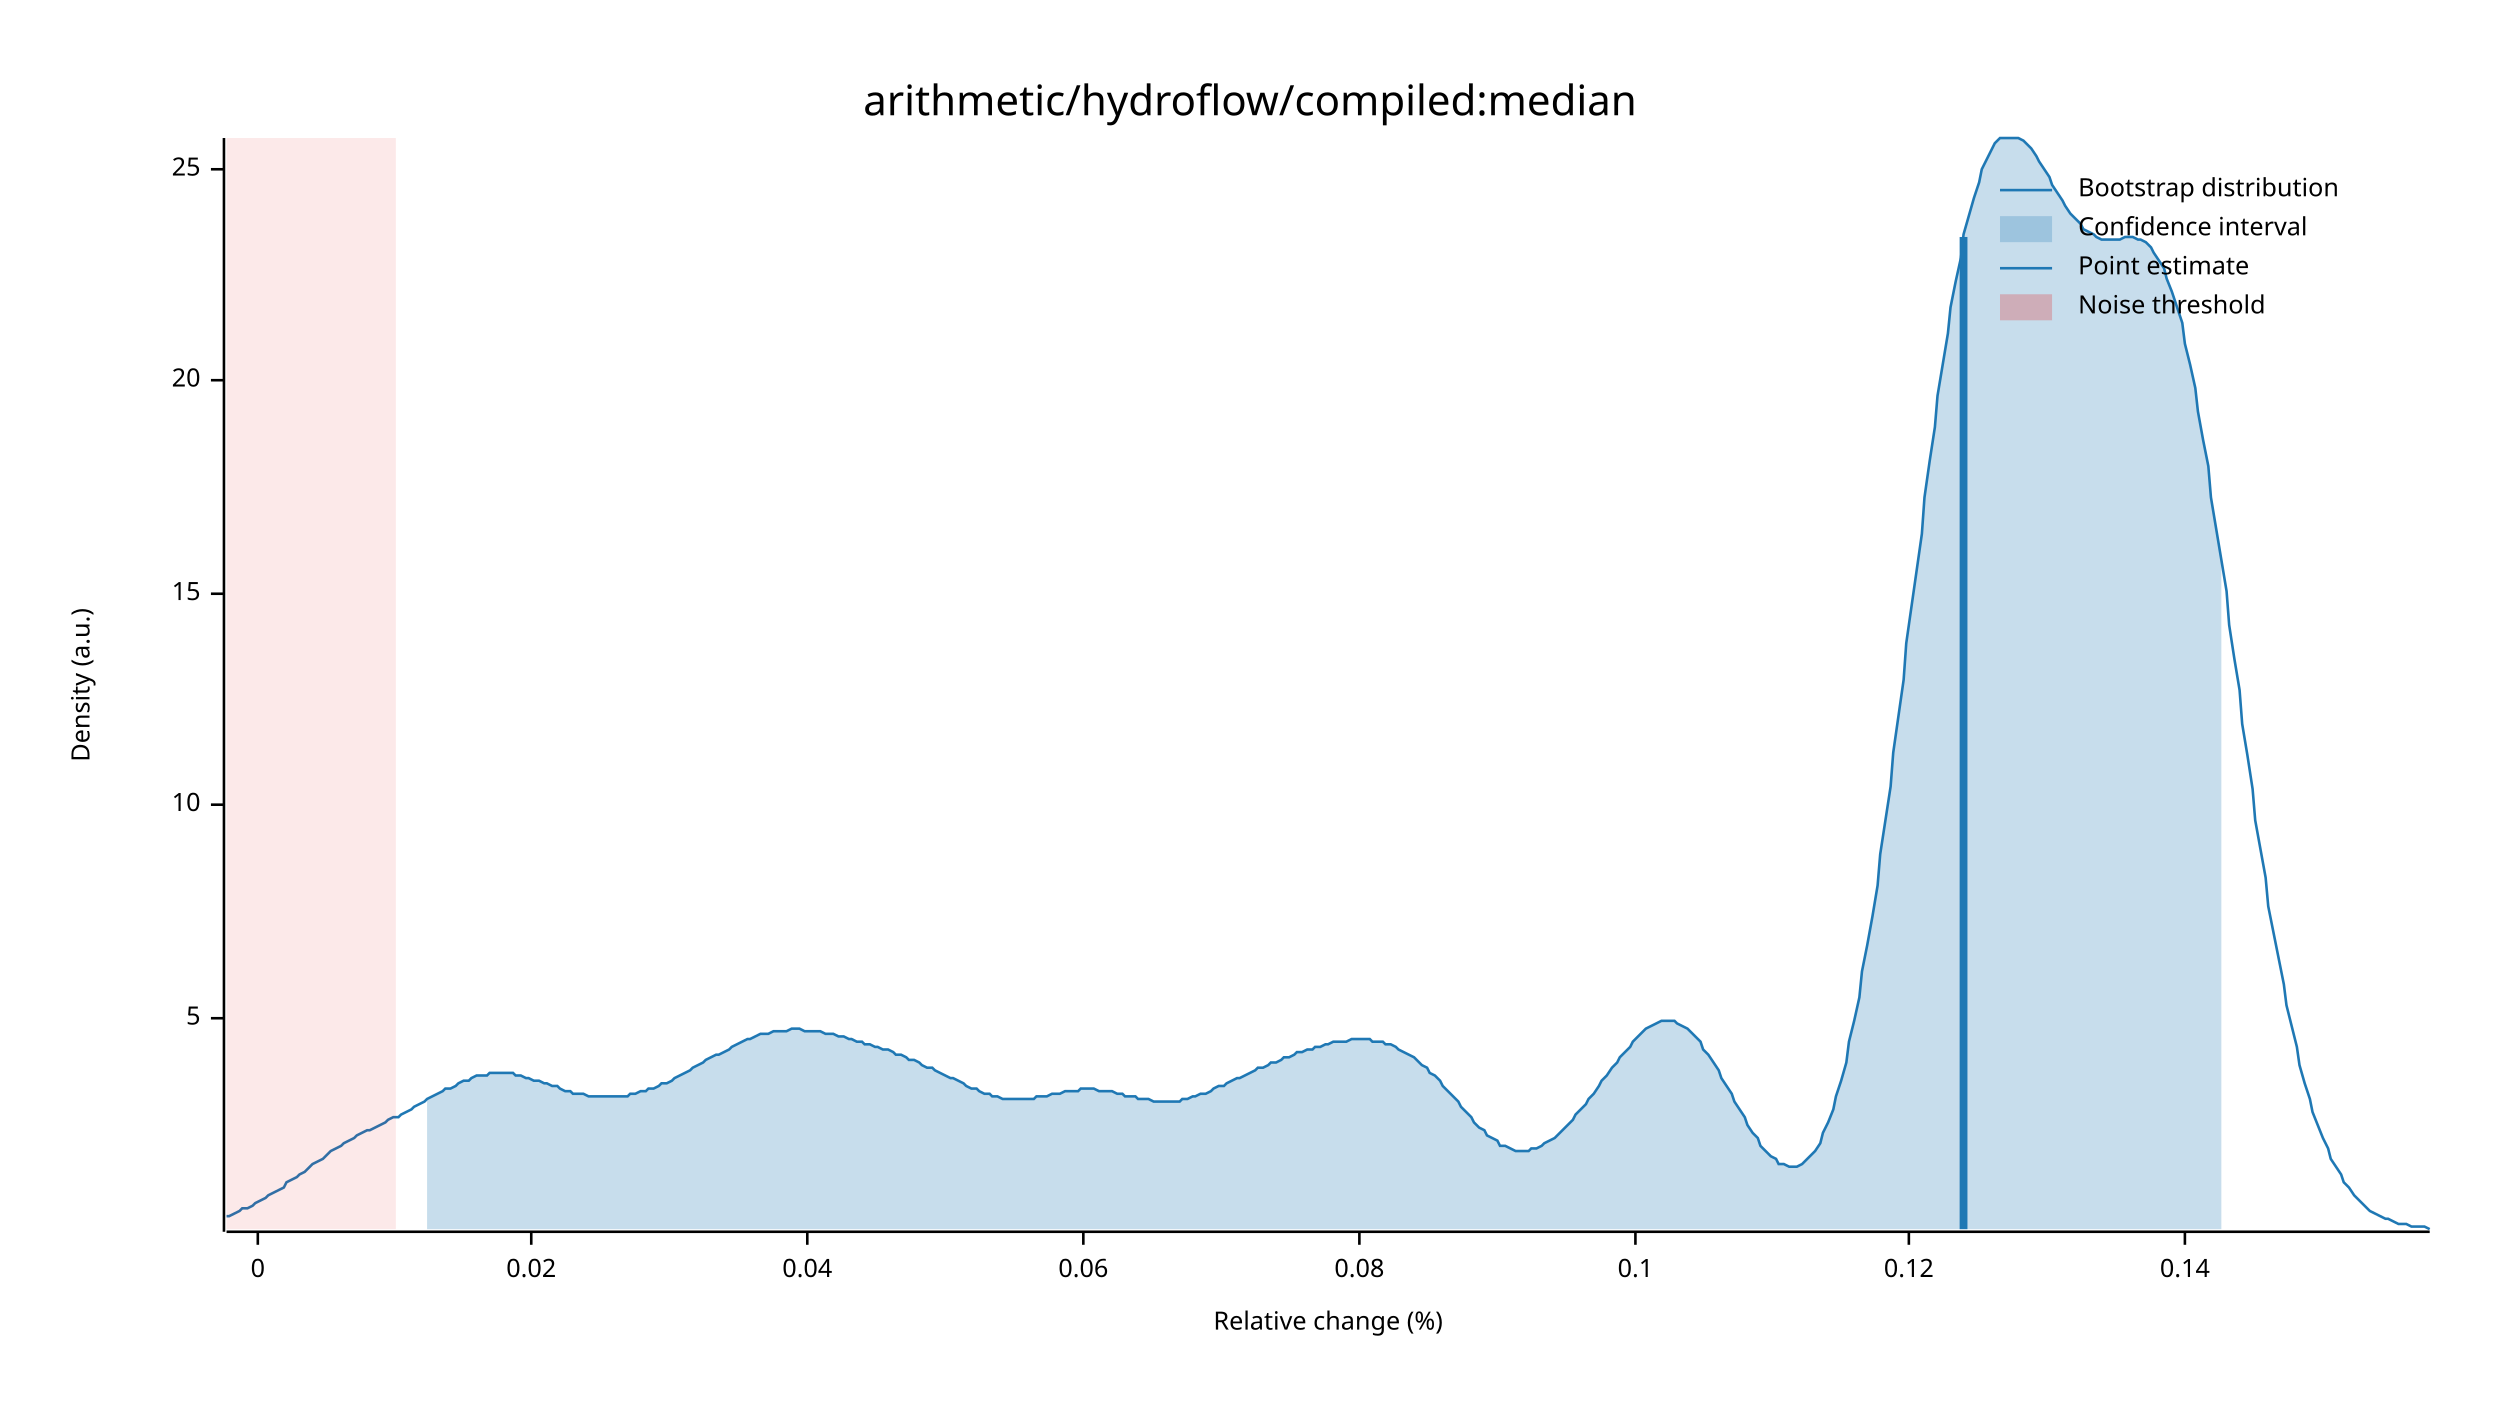
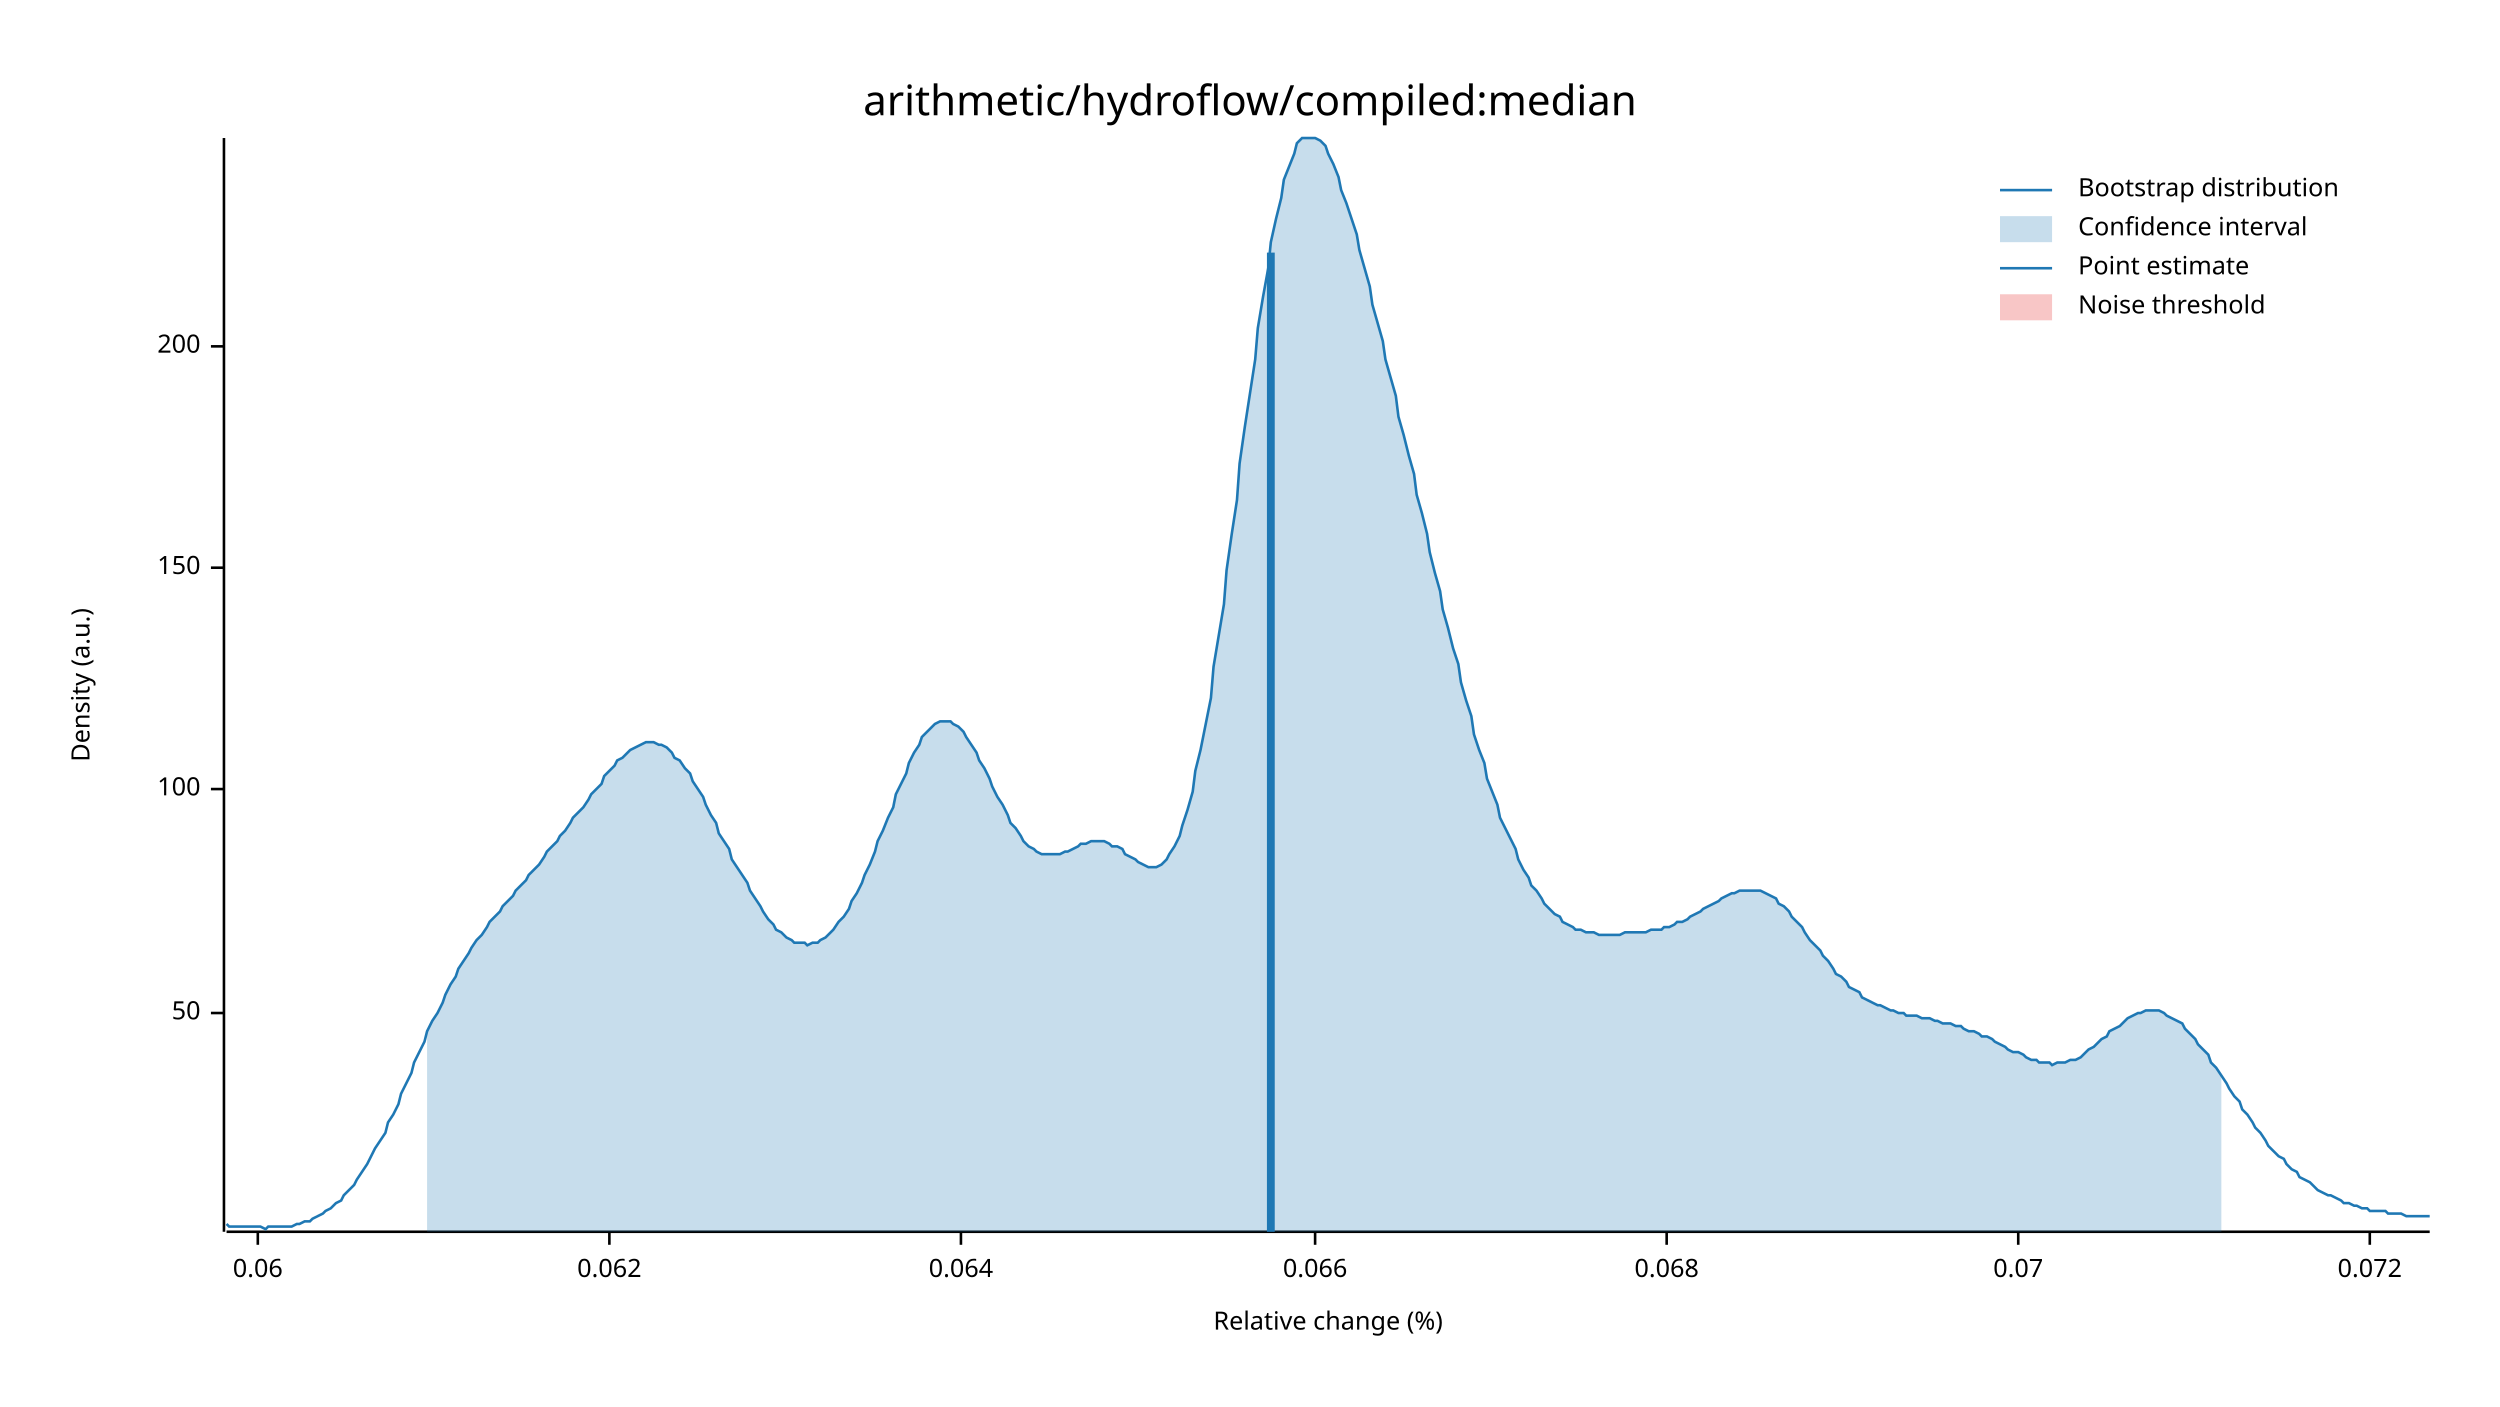
<svg xmlns="http://www.w3.org/2000/svg" width="960" height="540" viewBox="0 0 960 540">
  <text x="480" y="32" dy="0.76em" text-anchor="middle" font-family="sans-serif" font-size="16.129" opacity="1" fill="#000000">
arithmetic/hydroflow/compiled:median
</text>
  <text x="27" y="263" dy="0.76em" text-anchor="middle" font-family="sans-serif" font-size="9.677" opacity="1" fill="#000000" transform="rotate(270, 27, 263)">
Density (a.u.)
</text>
  <text x="510" y="513" dy="-0.5ex" text-anchor="middle" font-family="sans-serif" font-size="9.677" opacity="1" fill="#000000">
Relative change (%)
</text>
  <polyline fill="none" opacity="1" stroke="#000000" stroke-width="1" points="86,53 86,473 " />
-   <text x="77" y="391" dy="0.5ex" text-anchor="end" font-family="sans-serif" font-size="9.677" opacity="1" fill="#000000">
- 5
+   <text x="77" y="389" dy="0.5ex" text-anchor="end" font-family="sans-serif" font-size="9.677" opacity="1" fill="#000000">
+ 50
</text>
-   <polyline fill="none" opacity="1" stroke="#000000" stroke-width="1" points="81,391 86,391 " />
-   <text x="77" y="309" dy="0.5ex" text-anchor="end" font-family="sans-serif" font-size="9.677" opacity="1" fill="#000000">
- 10
+   <polyline fill="none" opacity="1" stroke="#000000" stroke-width="1" points="81,389 86,389 " />
+   <text x="77" y="303" dy="0.5ex" text-anchor="end" font-family="sans-serif" font-size="9.677" opacity="1" fill="#000000">
+ 100
</text>
-   <polyline fill="none" opacity="1" stroke="#000000" stroke-width="1" points="81,309 86,309 " />
-   <text x="77" y="228" dy="0.5ex" text-anchor="end" font-family="sans-serif" font-size="9.677" opacity="1" fill="#000000">
- 15
+   <polyline fill="none" opacity="1" stroke="#000000" stroke-width="1" points="81,303 86,303 " />
+   <text x="77" y="218" dy="0.5ex" text-anchor="end" font-family="sans-serif" font-size="9.677" opacity="1" fill="#000000">
+ 150
</text>
-   <polyline fill="none" opacity="1" stroke="#000000" stroke-width="1" points="81,228 86,228 " />
-   <text x="77" y="146" dy="0.5ex" text-anchor="end" font-family="sans-serif" font-size="9.677" opacity="1" fill="#000000">
- 20
+   <polyline fill="none" opacity="1" stroke="#000000" stroke-width="1" points="81,218 86,218 " />
+   <text x="77" y="133" dy="0.5ex" text-anchor="end" font-family="sans-serif" font-size="9.677" opacity="1" fill="#000000">
+ 200
</text>
-   <polyline fill="none" opacity="1" stroke="#000000" stroke-width="1" points="81,146 86,146 " />
-   <text x="77" y="65" dy="0.5ex" text-anchor="end" font-family="sans-serif" font-size="9.677" opacity="1" fill="#000000">
- 25
- </text>
-   <polyline fill="none" opacity="1" stroke="#000000" stroke-width="1" points="81,65 86,65 " />
+   <polyline fill="none" opacity="1" stroke="#000000" stroke-width="1" points="81,133 86,133 " />
  <polyline fill="none" opacity="1" stroke="#000000" stroke-width="1" points="87,473 933,473 " />
  <text x="99" y="483" dy="0.76em" text-anchor="middle" font-family="sans-serif" font-size="9.677" opacity="1" fill="#000000">
- 0
+ 0.06
</text>
  <polyline fill="none" opacity="1" stroke="#000000" stroke-width="1" points="99,473 99,478 " />
-   <text x="204" y="483" dy="0.76em" text-anchor="middle" font-family="sans-serif" font-size="9.677" opacity="1" fill="#000000">
- 0.02
+   <text x="234" y="483" dy="0.76em" text-anchor="middle" font-family="sans-serif" font-size="9.677" opacity="1" fill="#000000">
+ 0.062
</text>
-   <polyline fill="none" opacity="1" stroke="#000000" stroke-width="1" points="204,473 204,478 " />
-   <text x="310" y="483" dy="0.76em" text-anchor="middle" font-family="sans-serif" font-size="9.677" opacity="1" fill="#000000">
- 0.04
+   <polyline fill="none" opacity="1" stroke="#000000" stroke-width="1" points="234,473 234,478 " />
+   <text x="369" y="483" dy="0.76em" text-anchor="middle" font-family="sans-serif" font-size="9.677" opacity="1" fill="#000000">
+ 0.064
</text>
-   <polyline fill="none" opacity="1" stroke="#000000" stroke-width="1" points="310,473 310,478 " />
-   <text x="416" y="483" dy="0.76em" text-anchor="middle" font-family="sans-serif" font-size="9.677" opacity="1" fill="#000000">
- 0.06
+   <polyline fill="none" opacity="1" stroke="#000000" stroke-width="1" points="369,473 369,478 " />
+   <text x="505" y="483" dy="0.76em" text-anchor="middle" font-family="sans-serif" font-size="9.677" opacity="1" fill="#000000">
+ 0.066
</text>
-   <polyline fill="none" opacity="1" stroke="#000000" stroke-width="1" points="416,473 416,478 " />
-   <text x="522" y="483" dy="0.76em" text-anchor="middle" font-family="sans-serif" font-size="9.677" opacity="1" fill="#000000">
- 0.08
+   <polyline fill="none" opacity="1" stroke="#000000" stroke-width="1" points="505,473 505,478 " />
+   <text x="640" y="483" dy="0.76em" text-anchor="middle" font-family="sans-serif" font-size="9.677" opacity="1" fill="#000000">
+ 0.068
</text>
-   <polyline fill="none" opacity="1" stroke="#000000" stroke-width="1" points="522,473 522,478 " />
-   <text x="628" y="483" dy="0.76em" text-anchor="middle" font-family="sans-serif" font-size="9.677" opacity="1" fill="#000000">
- 0.1
+   <polyline fill="none" opacity="1" stroke="#000000" stroke-width="1" points="640,473 640,478 " />
+   <text x="775" y="483" dy="0.76em" text-anchor="middle" font-family="sans-serif" font-size="9.677" opacity="1" fill="#000000">
+ 0.07
</text>
-   <polyline fill="none" opacity="1" stroke="#000000" stroke-width="1" points="628,473 628,478 " />
-   <text x="733" y="483" dy="0.76em" text-anchor="middle" font-family="sans-serif" font-size="9.677" opacity="1" fill="#000000">
- 0.12
+   <polyline fill="none" opacity="1" stroke="#000000" stroke-width="1" points="775,473 775,478 " />
+   <text x="910" y="483" dy="0.76em" text-anchor="middle" font-family="sans-serif" font-size="9.677" opacity="1" fill="#000000">
+ 0.072
</text>
-   <polyline fill="none" opacity="1" stroke="#000000" stroke-width="1" points="733,473 733,478 " />
-   <text x="839" y="483" dy="0.76em" text-anchor="middle" font-family="sans-serif" font-size="9.677" opacity="1" fill="#000000">
- 0.14
- </text>
-   <polyline fill="none" opacity="1" stroke="#000000" stroke-width="1" points="839,473 839,478 " />
-   <polyline fill="none" opacity="1" stroke="#1F78B4" stroke-width="1" points="87,467 88,467 90,466 92,465 93,464 95,464 97,463 98,462 100,461 102,460 103,459 105,458 107,457 109,456 110,454 112,453 114,452 115,451 117,450 119,448 120,447 122,446 124,445 125,444 127,442 129,441 131,440 132,439 134,438 136,437 137,436 139,435 141,434 142,434 144,433 146,432 148,431 149,430 151,429 153,429 154,428 156,427 158,426 159,425 161,424 163,423 164,422 166,421 168,420 170,419 171,418 173,418 175,417 176,416 178,415 180,415 181,414 183,413 185,413 187,413 188,412 190,412 192,412 193,412 195,412 197,412 198,413 200,413 202,414 203,414 205,415 207,415 209,416 210,416 212,417 214,417 215,418 217,419 219,419 220,420 222,420 224,420 226,421 227,421 229,421 231,421 232,421 234,421 236,421 237,421 239,421 241,421 242,420 244,420 246,419 248,419 249,418 251,418 253,417 254,416 256,416 258,415 259,414 261,413 263,412 265,411 266,410 268,409 270,408 271,407 273,406 275,405 276,405 278,404 280,403 281,402 283,401 285,400 287,399 288,399 290,398 292,397 293,397 295,397 297,396 298,396 300,396 302,396 304,395 305,395 307,395 309,396 310,396 312,396 314,396 315,396 317,397 319,397 320,397 322,398 324,398 326,399 327,399 329,400 331,400 332,401 334,401 336,402 337,402 339,403 341,403 343,404 344,405 346,405 348,406 349,407 351,407 353,408 354,409 356,410 358,410 359,411 361,412 363,413 365,414 366,414 368,415 370,416 371,417 373,418 375,418 376,419 378,420 380,420 381,421 383,421 385,422 387,422 388,422 390,422 392,422 393,422 395,422 397,422 398,421 400,421 402,421 404,420 405,420 407,420 409,419 410,419 412,419 414,419 415,418 417,418 419,418 420,418 422,419 424,419 426,419 427,419 429,420 431,420 432,421 434,421 436,421 437,422 439,422 441,422 443,423 444,423 446,423 448,423 449,423 451,423 453,423 454,422 456,422 458,421 459,421 461,420 463,420 465,419 466,418 468,417 470,417 471,416 473,415 475,414 476,414 478,413 480,412 482,411 483,410 485,410 487,409 488,408 490,408 492,407 493,406 495,406 497,405 498,404 500,404 502,403 504,403 505,402 507,402 509,401 510,401 512,400 514,400 515,400 517,400 519,399 521,399 522,399 524,399 526,399 527,400 529,400 531,400 532,401 534,401 536,402 537,403 539,404 541,405 543,406 544,407 546,409 548,410 549,412 551,413 553,415 554,417 556,419 558,421 560,423 561,425 563,427 565,429 566,431 568,433 570,434 571,436 573,437 575,438 576,440 578,440 580,441 582,442 583,442 585,442 587,442 588,441 590,441 592,440 593,439 595,438 597,437 599,435 600,434 602,432 604,430 605,428 607,426 609,424 610,422 612,420 614,417 615,415 617,413 619,410 621,408 622,406 624,404 626,402 627,400 629,398 631,396 632,395 634,394 636,393 638,392 639,392 641,392 643,392 644,393 646,394 648,395 649,396 651,398 653,400 654,403 656,405 658,408 660,411 661,414 663,417 665,420 666,423 668,426 670,429 671,432 673,435 675,437 676,440 678,442 680,444 682,445 683,447 685,447 687,448 688,448 690,448 692,447 693,446 695,444 697,442 699,439 700,435 702,431 704,426 705,421 707,415 709,408 710,400 712,392 714,383 715,373 717,363 719,352 721,340 722,328 724,315 726,302 727,289 729,275 731,261 732,247 734,233 736,219 738,205 739,191 741,177 743,164 744,152 746,140 748,128 749,118 751,108 753,99 754,90 756,83 758,76 760,70 761,65 763,61 765,57 766,55 768,53 770,53 771,53 773,53 775,53 777,54 778,55 780,57 782,60 783,62 785,65 787,68 788,71 790,74 792,77 793,79 795,82 797,84 799,86 800,88 802,89 804,90 805,91 807,92 809,92 810,92 812,92 814,92 816,91 817,91 819,91 821,92 822,92 824,93 826,95 827,97 829,100 831,103 832,107 834,112 836,118 838,124 839,132 841,140 843,149 844,158 846,169 848,179 849,191 851,203 853,215 855,227 856,240 858,253 860,265 861,278 863,290 865,303 866,315 868,326 870,337 871,348 873,358 875,368 877,378 878,386 880,394 882,402 883,409 885,416 887,422 888,427 890,432 892,437 894,441 895,445 897,448 899,451 900,454 902,456 904,459 905,460 907,462 909,464 910,465 912,466 914,467 916,468 917,468 919,469 921,470 922,470 924,470 926,471 927,471 929,471 931,471 933,472 " />
-   <polygon opacity="0.25" fill="#1F78B4" points="164,422 166,421 168,420 170,419 171,418 173,418 175,417 176,416 178,415 180,415 181,414 183,413 185,413 187,413 188,412 190,412 192,412 193,412 195,412 197,412 198,413 200,413 202,414 203,414 205,415 207,415 209,416 210,416 212,417 214,417 215,418 217,419 219,419 220,420 222,420 224,420 226,421 227,421 229,421 231,421 232,421 234,421 236,421 237,421 239,421 241,421 242,420 244,420 246,419 248,419 249,418 251,418 253,417 254,416 256,416 258,415 259,414 261,413 263,412 265,411 266,410 268,409 270,408 271,407 273,406 275,405 276,405 278,404 280,403 281,402 283,401 285,400 287,399 288,399 290,398 292,397 293,397 295,397 297,396 298,396 300,396 302,396 304,395 305,395 307,395 309,396 310,396 312,396 314,396 315,396 317,397 319,397 320,397 322,398 324,398 326,399 327,399 329,400 331,400 332,401 334,401 336,402 337,402 339,403 341,403 343,404 344,405 346,405 348,406 349,407 351,407 353,408 354,409 356,410 358,410 359,411 361,412 363,413 365,414 366,414 368,415 370,416 371,417 373,418 375,418 376,419 378,420 380,420 381,421 383,421 385,422 387,422 388,422 390,422 392,422 393,422 395,422 397,422 398,421 400,421 402,421 404,420 405,420 407,420 409,419 410,419 412,419 414,419 415,418 417,418 419,418 420,418 422,419 424,419 426,419 427,419 429,420 431,420 432,421 434,421 436,421 437,422 439,422 441,422 443,423 444,423 446,423 448,423 449,423 451,423 453,423 454,422 456,422 458,421 459,421 461,420 463,420 465,419 466,418 468,417 470,417 471,416 473,415 475,414 476,414 478,413 480,412 482,411 483,410 485,410 487,409 488,408 490,408 492,407 493,406 495,406 497,405 498,404 500,404 502,403 504,403 505,402 507,402 509,401 510,401 512,400 514,400 515,400 517,400 519,399 521,399 522,399 524,399 526,399 527,400 529,400 531,400 532,401 534,401 536,402 537,403 539,404 541,405 543,406 544,407 546,409 548,410 549,412 551,413 553,415 554,417 556,419 558,421 560,423 561,425 563,427 565,429 566,431 568,433 570,434 571,436 573,437 575,438 576,440 578,440 580,441 582,442 583,442 585,442 587,442 588,441 590,441 592,440 593,439 595,438 597,437 599,435 600,434 602,432 604,430 605,428 607,426 609,424 610,422 612,420 614,417 615,415 617,413 619,410 621,408 622,406 624,404 626,402 627,400 629,398 631,396 632,395 634,394 636,393 638,392 639,392 641,392 643,392 644,393 646,394 648,395 649,396 651,398 653,400 654,403 656,405 658,408 660,411 661,414 663,417 665,420 666,423 668,426 670,429 671,432 673,435 675,437 676,440 678,442 680,444 682,445 683,447 685,447 687,448 688,448 690,448 692,447 693,446 695,444 697,442 699,439 700,435 702,431 704,426 705,421 707,415 709,408 710,400 712,392 714,383 715,373 717,363 719,352 721,340 722,328 724,315 726,302 727,289 729,275 731,261 732,247 734,233 736,219 738,205 739,191 741,177 743,164 744,152 746,140 748,128 749,118 751,108 753,99 754,90 756,83 758,76 760,70 761,65 763,61 765,57 766,55 768,53 770,53 771,53 773,53 775,53 777,54 778,55 780,57 782,60 783,62 785,65 787,68 788,71 790,74 792,77 793,79 795,82 797,84 799,86 800,88 802,89 804,90 805,91 807,92 809,92 810,92 812,92 814,92 816,91 817,91 819,91 821,92 822,92 824,93 826,95 827,97 829,100 831,103 832,107 834,112 836,118 838,124 839,132 841,140 843,149 844,158 846,169 848,179 849,191 851,203 853,215 853,472 164,472 " />
-   <polyline fill="none" opacity="1" stroke="#1F78B4" stroke-width="3" points="754,472 754,91 " />
-   <rect x="87" y="53" width="65" height="419" opacity="0.1" fill="#E31A1C" stroke="none" />
+   <polyline fill="none" opacity="1" stroke="#000000" stroke-width="1" points="910,473 910,478 " />
+   <polyline fill="none" opacity="1" stroke="#1F78B4" stroke-width="1" points="87,470 88,471 90,471 92,471 93,471 95,471 97,471 98,471 100,471 102,472 103,471 105,471 107,471 109,471 110,471 112,471 114,470 115,470 117,469 119,469 120,468 122,467 124,466 125,465 127,464 129,462 131,461 132,459 134,457 136,455 137,453 139,450 141,447 142,445 144,441 146,438 148,435 149,431 151,428 153,424 154,420 156,416 158,412 159,408 161,404 163,400 164,396 166,392 168,389 170,385 171,382 173,378 175,375 176,372 178,369 180,366 181,364 183,361 185,359 187,356 188,354 190,352 192,350 193,348 195,346 197,344 198,342 200,340 202,338 203,336 205,334 207,332 209,329 210,327 212,325 214,323 215,321 217,319 219,316 220,314 222,312 224,310 226,307 227,305 229,303 231,301 232,298 234,296 236,294 237,292 239,291 241,289 242,288 244,287 246,286 248,285 249,285 251,285 253,286 254,286 256,287 258,289 259,291 261,292 263,295 265,297 266,300 268,303 270,306 271,309 273,313 275,316 276,320 278,323 280,326 281,330 283,333 285,336 287,339 288,342 290,345 292,348 293,350 295,353 297,355 298,357 300,358 302,360 304,361 305,362 307,362 309,362 310,363 312,362 314,362 315,361 317,360 319,358 320,357 322,354 324,352 326,349 327,346 329,343 331,339 332,336 334,332 336,327 337,323 339,319 341,314 343,310 344,305 346,301 348,297 349,293 351,289 353,286 354,283 356,281 358,279 359,278 361,277 363,277 365,277 366,278 368,279 370,281 371,283 373,286 375,289 376,292 378,295 380,299 381,302 383,306 385,309 387,313 388,316 390,318 392,321 393,323 395,325 397,326 398,327 400,328 402,328 404,328 405,328 407,328 409,327 410,327 412,326 414,325 415,324 417,324 419,323 420,323 422,323 424,323 426,324 427,325 429,325 431,326 432,328 434,329 436,330 437,331 439,332 441,333 443,333 444,333 446,332 448,330 449,328 451,325 453,321 454,317 456,311 458,304 459,296 461,288 463,278 465,268 466,256 468,244 470,232 471,219 473,205 475,192 476,178 478,164 480,151 482,138 483,126 485,114 487,103 488,93 490,84 492,76 493,69 495,64 497,59 498,55 500,53 502,53 504,53 505,53 507,54 509,56 510,59 512,63 514,68 515,73 517,78 519,84 521,90 522,96 524,103 526,110 527,117 529,124 531,131 532,138 534,145 536,152 537,160 539,167 541,175 543,182 544,190 546,197 548,205 549,212 551,220 553,227 554,234 556,241 558,249 560,255 561,262 563,269 565,275 566,282 568,288 570,293 571,299 573,304 575,309 576,314 578,318 580,322 582,326 583,330 585,334 587,337 588,340 590,342 592,345 593,347 595,349 597,351 599,352 600,354 602,355 604,356 605,357 607,357 609,358 610,358 612,358 614,359 615,359 617,359 619,359 621,359 622,359 624,358 626,358 627,358 629,358 631,358 632,358 634,357 636,357 638,357 639,356 641,356 643,355 644,354 646,354 648,353 649,352 651,351 653,350 654,349 656,348 658,347 660,346 661,345 663,344 665,343 666,343 668,342 670,342 671,342 673,342 675,342 676,342 678,343 680,344 682,345 683,347 685,348 687,350 688,352 690,354 692,356 693,358 695,361 697,363 699,365 700,367 702,369 704,372 705,374 707,375 709,377 710,379 712,380 714,381 715,383 717,384 719,385 721,386 722,386 724,387 726,388 727,388 729,389 731,389 732,390 734,390 736,390 738,391 739,391 741,391 743,392 744,392 746,393 748,393 749,393 751,394 753,394 754,395 756,396 758,396 760,397 761,398 763,398 765,399 766,400 768,401 770,402 771,403 773,404 775,404 777,405 778,406 780,407 782,407 783,408 785,408 787,408 788,409 790,408 792,408 793,408 795,407 797,407 799,406 800,405 802,403 804,402 805,401 807,399 809,398 810,396 812,395 814,394 816,392 817,391 819,390 821,389 822,389 824,388 826,388 827,388 829,388 831,389 832,390 834,391 836,392 838,393 839,395 841,397 843,399 844,401 846,403 848,405 849,408 851,410 853,413 855,416 856,418 858,421 860,423 861,426 863,428 865,431 866,433 868,435 870,438 871,440 873,442 875,444 877,445 878,447 880,449 882,450 883,452 885,453 887,454 888,455 890,457 892,458 894,459 895,459 897,460 899,461 900,462 902,462 904,463 905,463 907,464 909,464 910,465 912,465 914,465 916,465 917,466 919,466 921,466 922,466 924,467 926,467 927,467 929,467 931,467 933,467 " />
+   <polygon opacity="0.25" fill="#1F78B4" points="164,396 166,392 168,389 170,385 171,382 173,378 175,375 176,372 178,369 180,366 181,364 183,361 185,359 187,356 188,354 190,352 192,350 193,348 195,346 197,344 198,342 200,340 202,338 203,336 205,334 207,332 209,329 210,327 212,325 214,323 215,321 217,319 219,316 220,314 222,312 224,310 226,307 227,305 229,303 231,301 232,298 234,296 236,294 237,292 239,291 241,289 242,288 244,287 246,286 248,285 249,285 251,285 253,286 254,286 256,287 258,289 259,291 261,292 263,295 265,297 266,300 268,303 270,306 271,309 273,313 275,316 276,320 278,323 280,326 281,330 283,333 285,336 287,339 288,342 290,345 292,348 293,350 295,353 297,355 298,357 300,358 302,360 304,361 305,362 307,362 309,362 310,363 312,362 314,362 315,361 317,360 319,358 320,357 322,354 324,352 326,349 327,346 329,343 331,339 332,336 334,332 336,327 337,323 339,319 341,314 343,310 344,305 346,301 348,297 349,293 351,289 353,286 354,283 356,281 358,279 359,278 361,277 363,277 365,277 366,278 368,279 370,281 371,283 373,286 375,289 376,292 378,295 380,299 381,302 383,306 385,309 387,313 388,316 390,318 392,321 393,323 395,325 397,326 398,327 400,328 402,328 404,328 405,328 407,328 409,327 410,327 412,326 414,325 415,324 417,324 419,323 420,323 422,323 424,323 426,324 427,325 429,325 431,326 432,328 434,329 436,330 437,331 439,332 441,333 443,333 444,333 446,332 448,330 449,328 451,325 453,321 454,317 456,311 458,304 459,296 461,288 463,278 465,268 466,256 468,244 470,232 471,219 473,205 475,192 476,178 478,164 480,151 482,138 483,126 485,114 487,103 488,93 490,84 492,76 493,69 495,64 497,59 498,55 500,53 502,53 504,53 505,53 507,54 509,56 510,59 512,63 514,68 515,73 517,78 519,84 521,90 522,96 524,103 526,110 527,117 529,124 531,131 532,138 534,145 536,152 537,160 539,167 541,175 543,182 544,190 546,197 548,205 549,212 551,220 553,227 554,234 556,241 558,249 560,255 561,262 563,269 565,275 566,282 568,288 570,293 571,299 573,304 575,309 576,314 578,318 580,322 582,326 583,330 585,334 587,337 588,340 590,342 592,345 593,347 595,349 597,351 599,352 600,354 602,355 604,356 605,357 607,357 609,358 610,358 612,358 614,359 615,359 617,359 619,359 621,359 622,359 624,358 626,358 627,358 629,358 631,358 632,358 634,357 636,357 638,357 639,356 641,356 643,355 644,354 646,354 648,353 649,352 651,351 653,350 654,349 656,348 658,347 660,346 661,345 663,344 665,343 666,343 668,342 670,342 671,342 673,342 675,342 676,342 678,343 680,344 682,345 683,347 685,348 687,350 688,352 690,354 692,356 693,358 695,361 697,363 699,365 700,367 702,369 704,372 705,374 707,375 709,377 710,379 712,380 714,381 715,383 717,384 719,385 721,386 722,386 724,387 726,388 727,388 729,389 731,389 732,390 734,390 736,390 738,391 739,391 741,391 743,392 744,392 746,393 748,393 749,393 751,394 753,394 754,395 756,396 758,396 760,397 761,398 763,398 765,399 766,400 768,401 770,402 771,403 773,404 775,404 777,405 778,406 780,407 782,407 783,408 785,408 787,408 788,409 790,408 792,408 793,408 795,407 797,407 799,406 800,405 802,403 804,402 805,401 807,399 809,398 810,396 812,395 814,394 816,392 817,391 819,390 821,389 822,389 824,388 826,388 827,388 829,388 831,389 832,390 834,391 836,392 838,393 839,395 841,397 843,399 844,401 846,403 848,405 849,408 851,410 853,413 853,473 164,473 " />
+   <polyline fill="none" opacity="1" stroke="#1F78B4" stroke-width="3" points="488,473 488,97 " />
+   <rect x="510" y="53" width="0" height="419" opacity="0.1" fill="#E31A1C" stroke="none" />
  <text x="798" y="68" dy="0.76em" text-anchor="start" font-family="sans-serif" font-size="9.677" opacity="1" fill="#000000">
Bootstrap distribution
</text>
  <text x="798" y="83" dy="0.76em" text-anchor="start" font-family="sans-serif" font-size="9.677" opacity="1" fill="#000000">
Confidence interval
</text>
  <text x="798" y="98" dy="0.76em" text-anchor="start" font-family="sans-serif" font-size="9.677" opacity="1" fill="#000000">
Point estimate
</text>
  <text x="798" y="113" dy="0.76em" text-anchor="start" font-family="sans-serif" font-size="9.677" opacity="1" fill="#000000">
Noise threshold
</text>
  <polyline fill="none" opacity="1" stroke="#1F78B4" stroke-width="1" points="768,73 788,73 " />
  <rect x="768" y="83" width="20" height="10" opacity="0.25" fill="#1F78B4" stroke="none" />
  <polyline fill="none" opacity="1" stroke="#1F78B4" stroke-width="1" points="768,103 788,103 " />
  <rect x="768" y="113" width="20" height="10" opacity="0.25" fill="#E31A1C" stroke="none" />
</svg>
